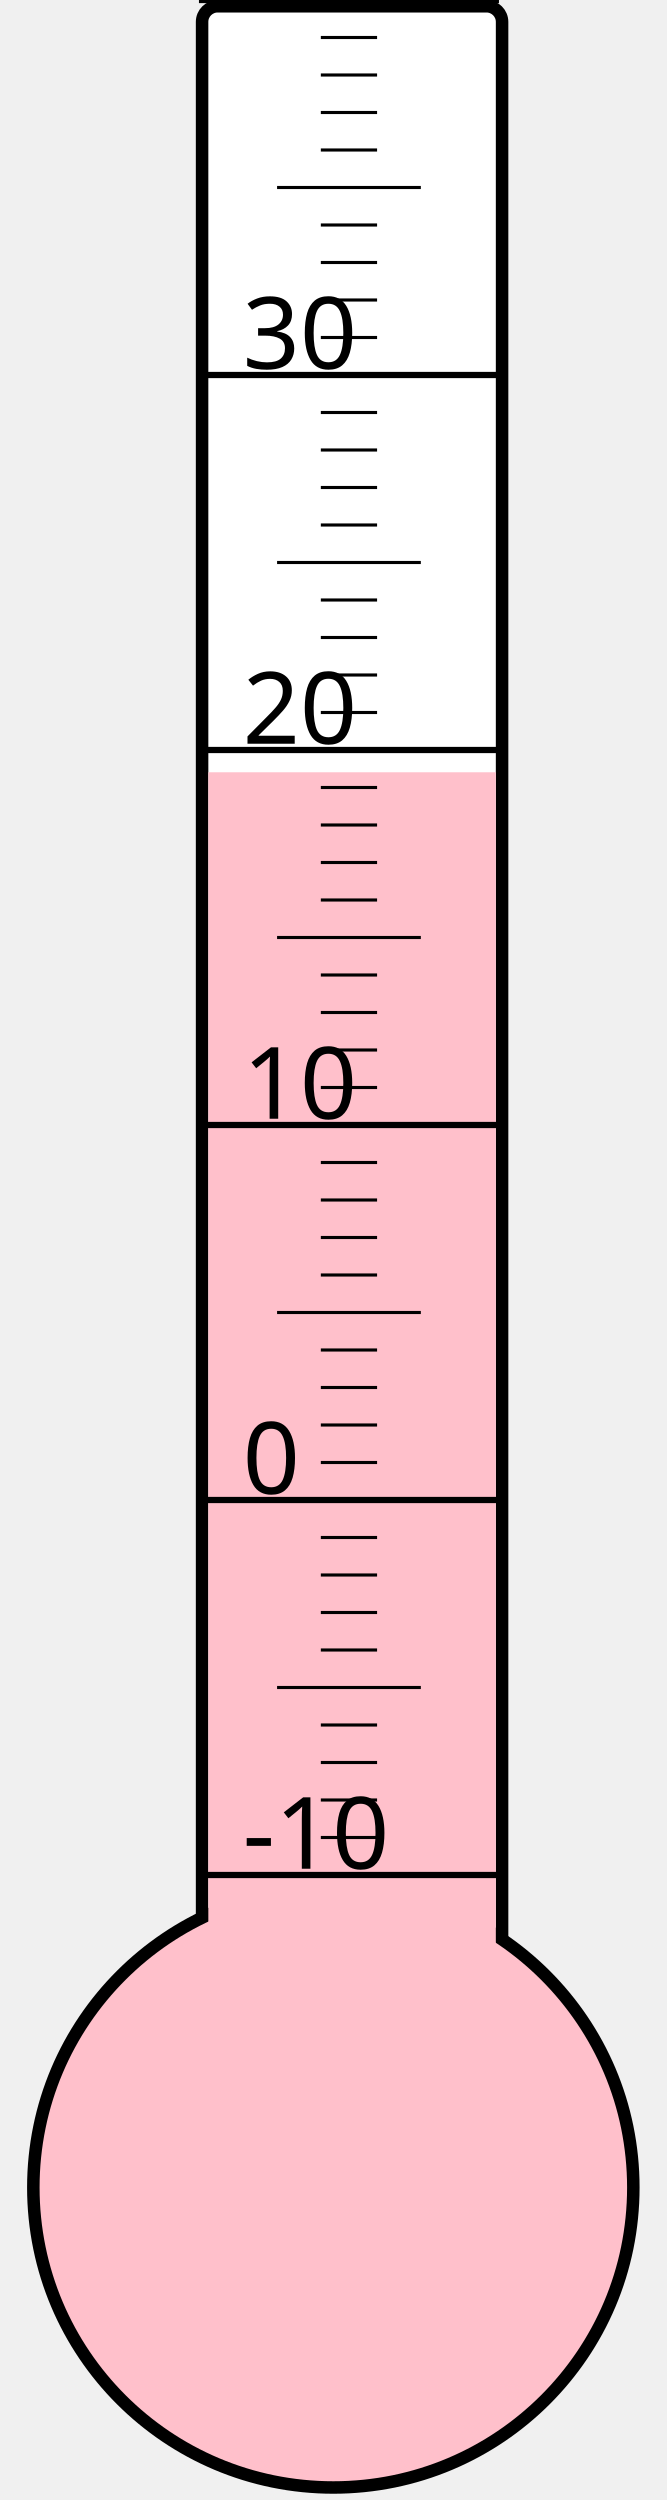
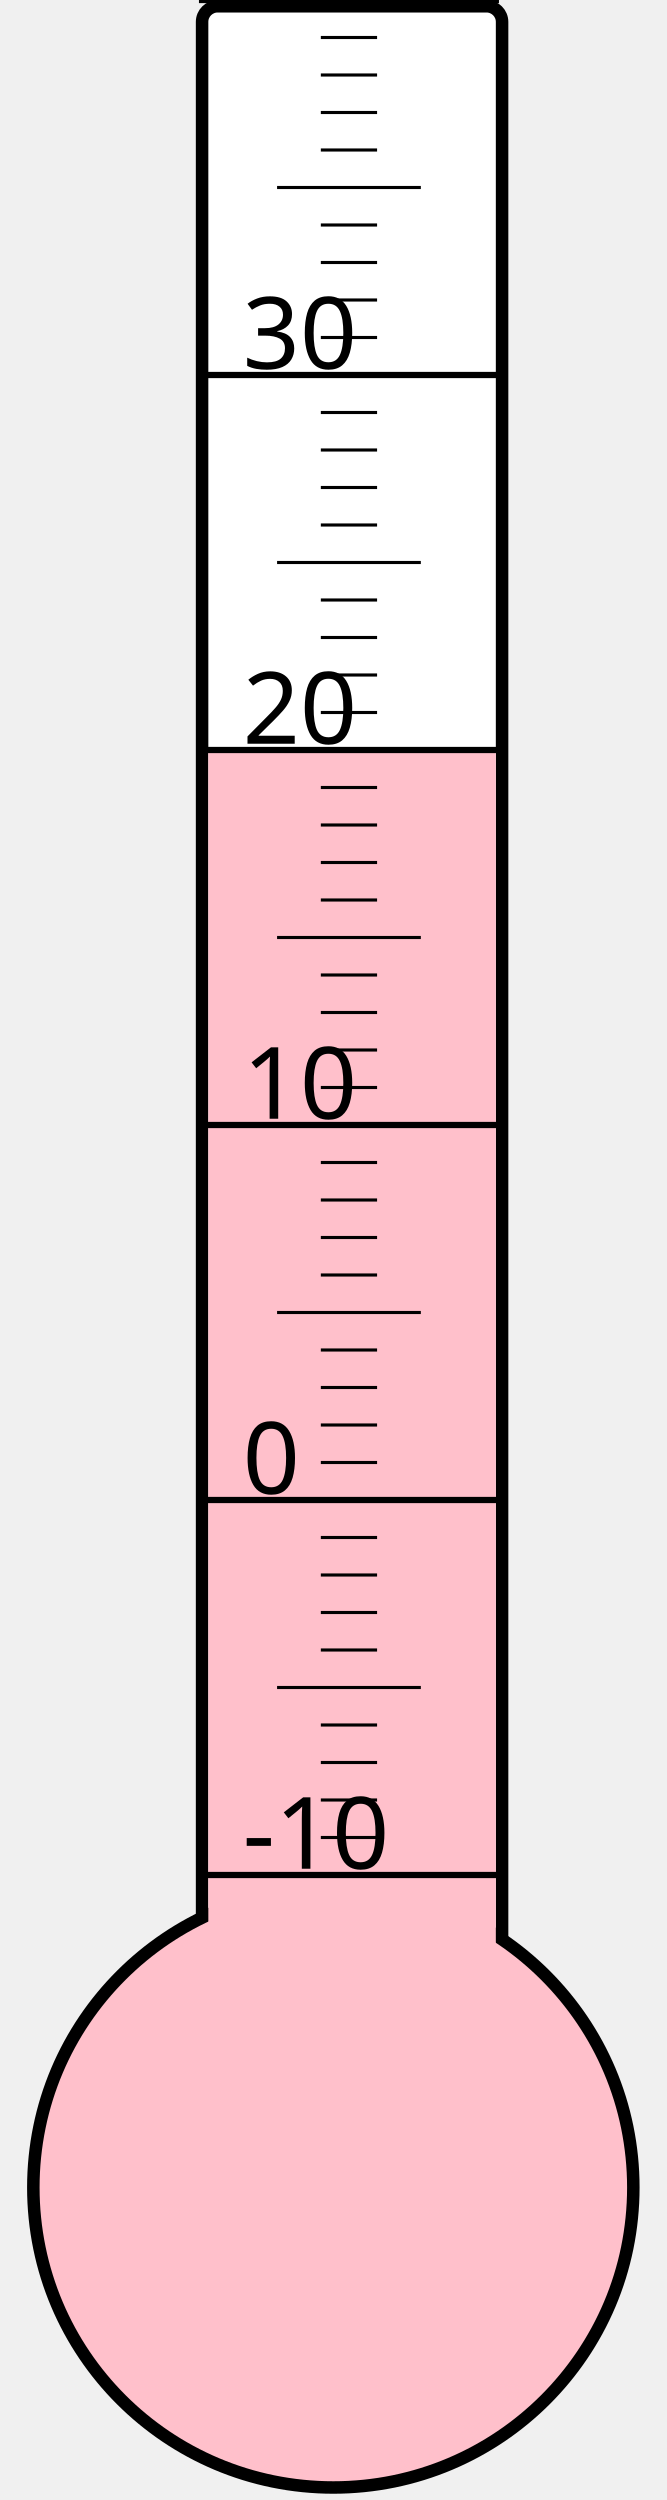
<svg xmlns="http://www.w3.org/2000/svg" width="40px" height="150px" viewBox="0 0 200 800">
  <rect width="200" height="800" x="0" y="0" style="fill: #ffffeb; fill-opacity: 0;" />
  <rect width="96" height="680" x="58" y="2" rx="5" ry="5" style="fill: white; fill-opacity: 1; stroke: black; stroke-width: 4;" />
  <circle cx="100" cy="700" r="96" style="fill: pink; stroke: black; stroke-width: 4;" />
-   <rect width="92" height="452.875" x="60" y="247.125" style="fill: pink; fill-opacity: 1; stroke-width: 0;" />
+   <rect width="92" height="460.75" x="60" y="239.25" style="fill: pink; fill-opacity: 1; stroke-width: 0;" />
  <text x="71" y="598" style="font-family: sans-serif; font-size: 24pt;">-10</text>
  <text x="71" y="478" style="font-family: sans-serif; font-size: 24pt;">0</text>
  <text x="71" y="358" style="font-family: sans-serif; font-size: 24pt;">10</text>
  <text x="71" y="238" style="font-family: sans-serif; font-size: 24pt;">20</text>
  <text x="71" y="118" style="font-family: sans-serif; font-size: 24pt;">30</text>
  <g style="stroke: black;">
    <line x1="57" y1="600" x2="153" y2="600" style="stroke-width: 2;" />
    <line x1="96" y1="588" x2="114" y2="588" style="stroke-width: 1;" />
    <line x1="96" y1="576" x2="114" y2="576" style="stroke-width: 1;" />
    <line x1="96" y1="564" x2="114" y2="564" style="stroke-width: 1;" />
    <line x1="96" y1="552" x2="114" y2="552" style="stroke-width: 1;" />
    <line x1="82" y1="540" x2="128" y2="540" style="stroke-width: 1;" />
    <line x1="96" y1="528" x2="114" y2="528" style="stroke-width: 1;" />
    <line x1="96" y1="516" x2="114" y2="516" style="stroke-width: 1;" />
    <line x1="96" y1="504" x2="114" y2="504" style="stroke-width: 1;" />
    <line x1="96" y1="492" x2="114" y2="492" style="stroke-width: 1;" />
    <line x1="57" y1="480" x2="153" y2="480" style="stroke-width: 2;" />
    <line x1="96" y1="468" x2="114" y2="468" style="stroke-width: 1;" />
    <line x1="96" y1="456" x2="114" y2="456" style="stroke-width: 1;" />
    <line x1="96" y1="444" x2="114" y2="444" style="stroke-width: 1;" />
    <line x1="96" y1="432" x2="114" y2="432" style="stroke-width: 1;" />
    <line x1="82" y1="420" x2="128" y2="420" style="stroke-width: 1;" />
    <line x1="96" y1="408" x2="114" y2="408" style="stroke-width: 1;" />
    <line x1="96" y1="396" x2="114" y2="396" style="stroke-width: 1;" />
    <line x1="96" y1="384" x2="114" y2="384" style="stroke-width: 1;" />
    <line x1="96" y1="372" x2="114" y2="372" style="stroke-width: 1;" />
    <line x1="57" y1="360" x2="153" y2="360" style="stroke-width: 2;" />
    <line x1="96" y1="348" x2="114" y2="348" style="stroke-width: 1;" />
    <line x1="96" y1="336" x2="114" y2="336" style="stroke-width: 1;" />
    <line x1="96" y1="324" x2="114" y2="324" style="stroke-width: 1;" />
    <line x1="96" y1="312" x2="114" y2="312" style="stroke-width: 1;" />
    <line x1="82" y1="300" x2="128" y2="300" style="stroke-width: 1;" />
    <line x1="96" y1="288" x2="114" y2="288" style="stroke-width: 1;" />
    <line x1="96" y1="276" x2="114" y2="276" style="stroke-width: 1;" />
    <line x1="96" y1="264" x2="114" y2="264" style="stroke-width: 1;" />
    <line x1="96" y1="252" x2="114" y2="252" style="stroke-width: 1;" />
    <line x1="57" y1="240" x2="153" y2="240" style="stroke-width: 2;" />
    <line x1="96" y1="228" x2="114" y2="228" style="stroke-width: 1;" />
    <line x1="96" y1="216" x2="114" y2="216" style="stroke-width: 1;" />
    <line x1="96" y1="204" x2="114" y2="204" style="stroke-width: 1;" />
    <line x1="96" y1="192" x2="114" y2="192" style="stroke-width: 1;" />
    <line x1="82" y1="180" x2="128" y2="180" style="stroke-width: 1;" />
    <line x1="96" y1="168" x2="114" y2="168" style="stroke-width: 1;" />
    <line x1="96" y1="156" x2="114" y2="156" style="stroke-width: 1;" />
    <line x1="96" y1="144" x2="114" y2="144" style="stroke-width: 1;" />
    <line x1="96" y1="132" x2="114" y2="132" style="stroke-width: 1;" />
    <line x1="57" y1="120" x2="153" y2="120" style="stroke-width: 2;" />
    <line x1="96" y1="108" x2="114" y2="108" style="stroke-width: 1;" />
    <line x1="96" y1="96" x2="114" y2="96" style="stroke-width: 1;" />
    <line x1="96" y1="84" x2="114" y2="84" style="stroke-width: 1;" />
    <line x1="96" y1="72" x2="114" y2="72" style="stroke-width: 1;" />
    <line x1="82" y1="60" x2="128" y2="60" style="stroke-width: 1;" />
    <line x1="96" y1="48" x2="114" y2="48" style="stroke-width: 1;" />
    <line x1="96" y1="36" x2="114" y2="36" style="stroke-width: 1;" />
    <line x1="96" y1="24" x2="114" y2="24" style="stroke-width: 1;" />
    <line x1="96" y1="12" x2="114" y2="12" style="stroke-width: 1;" />
    <line x1="57" y1="0" x2="153" y2="0" style="stroke-width: 2;" />
  </g>
</svg>
